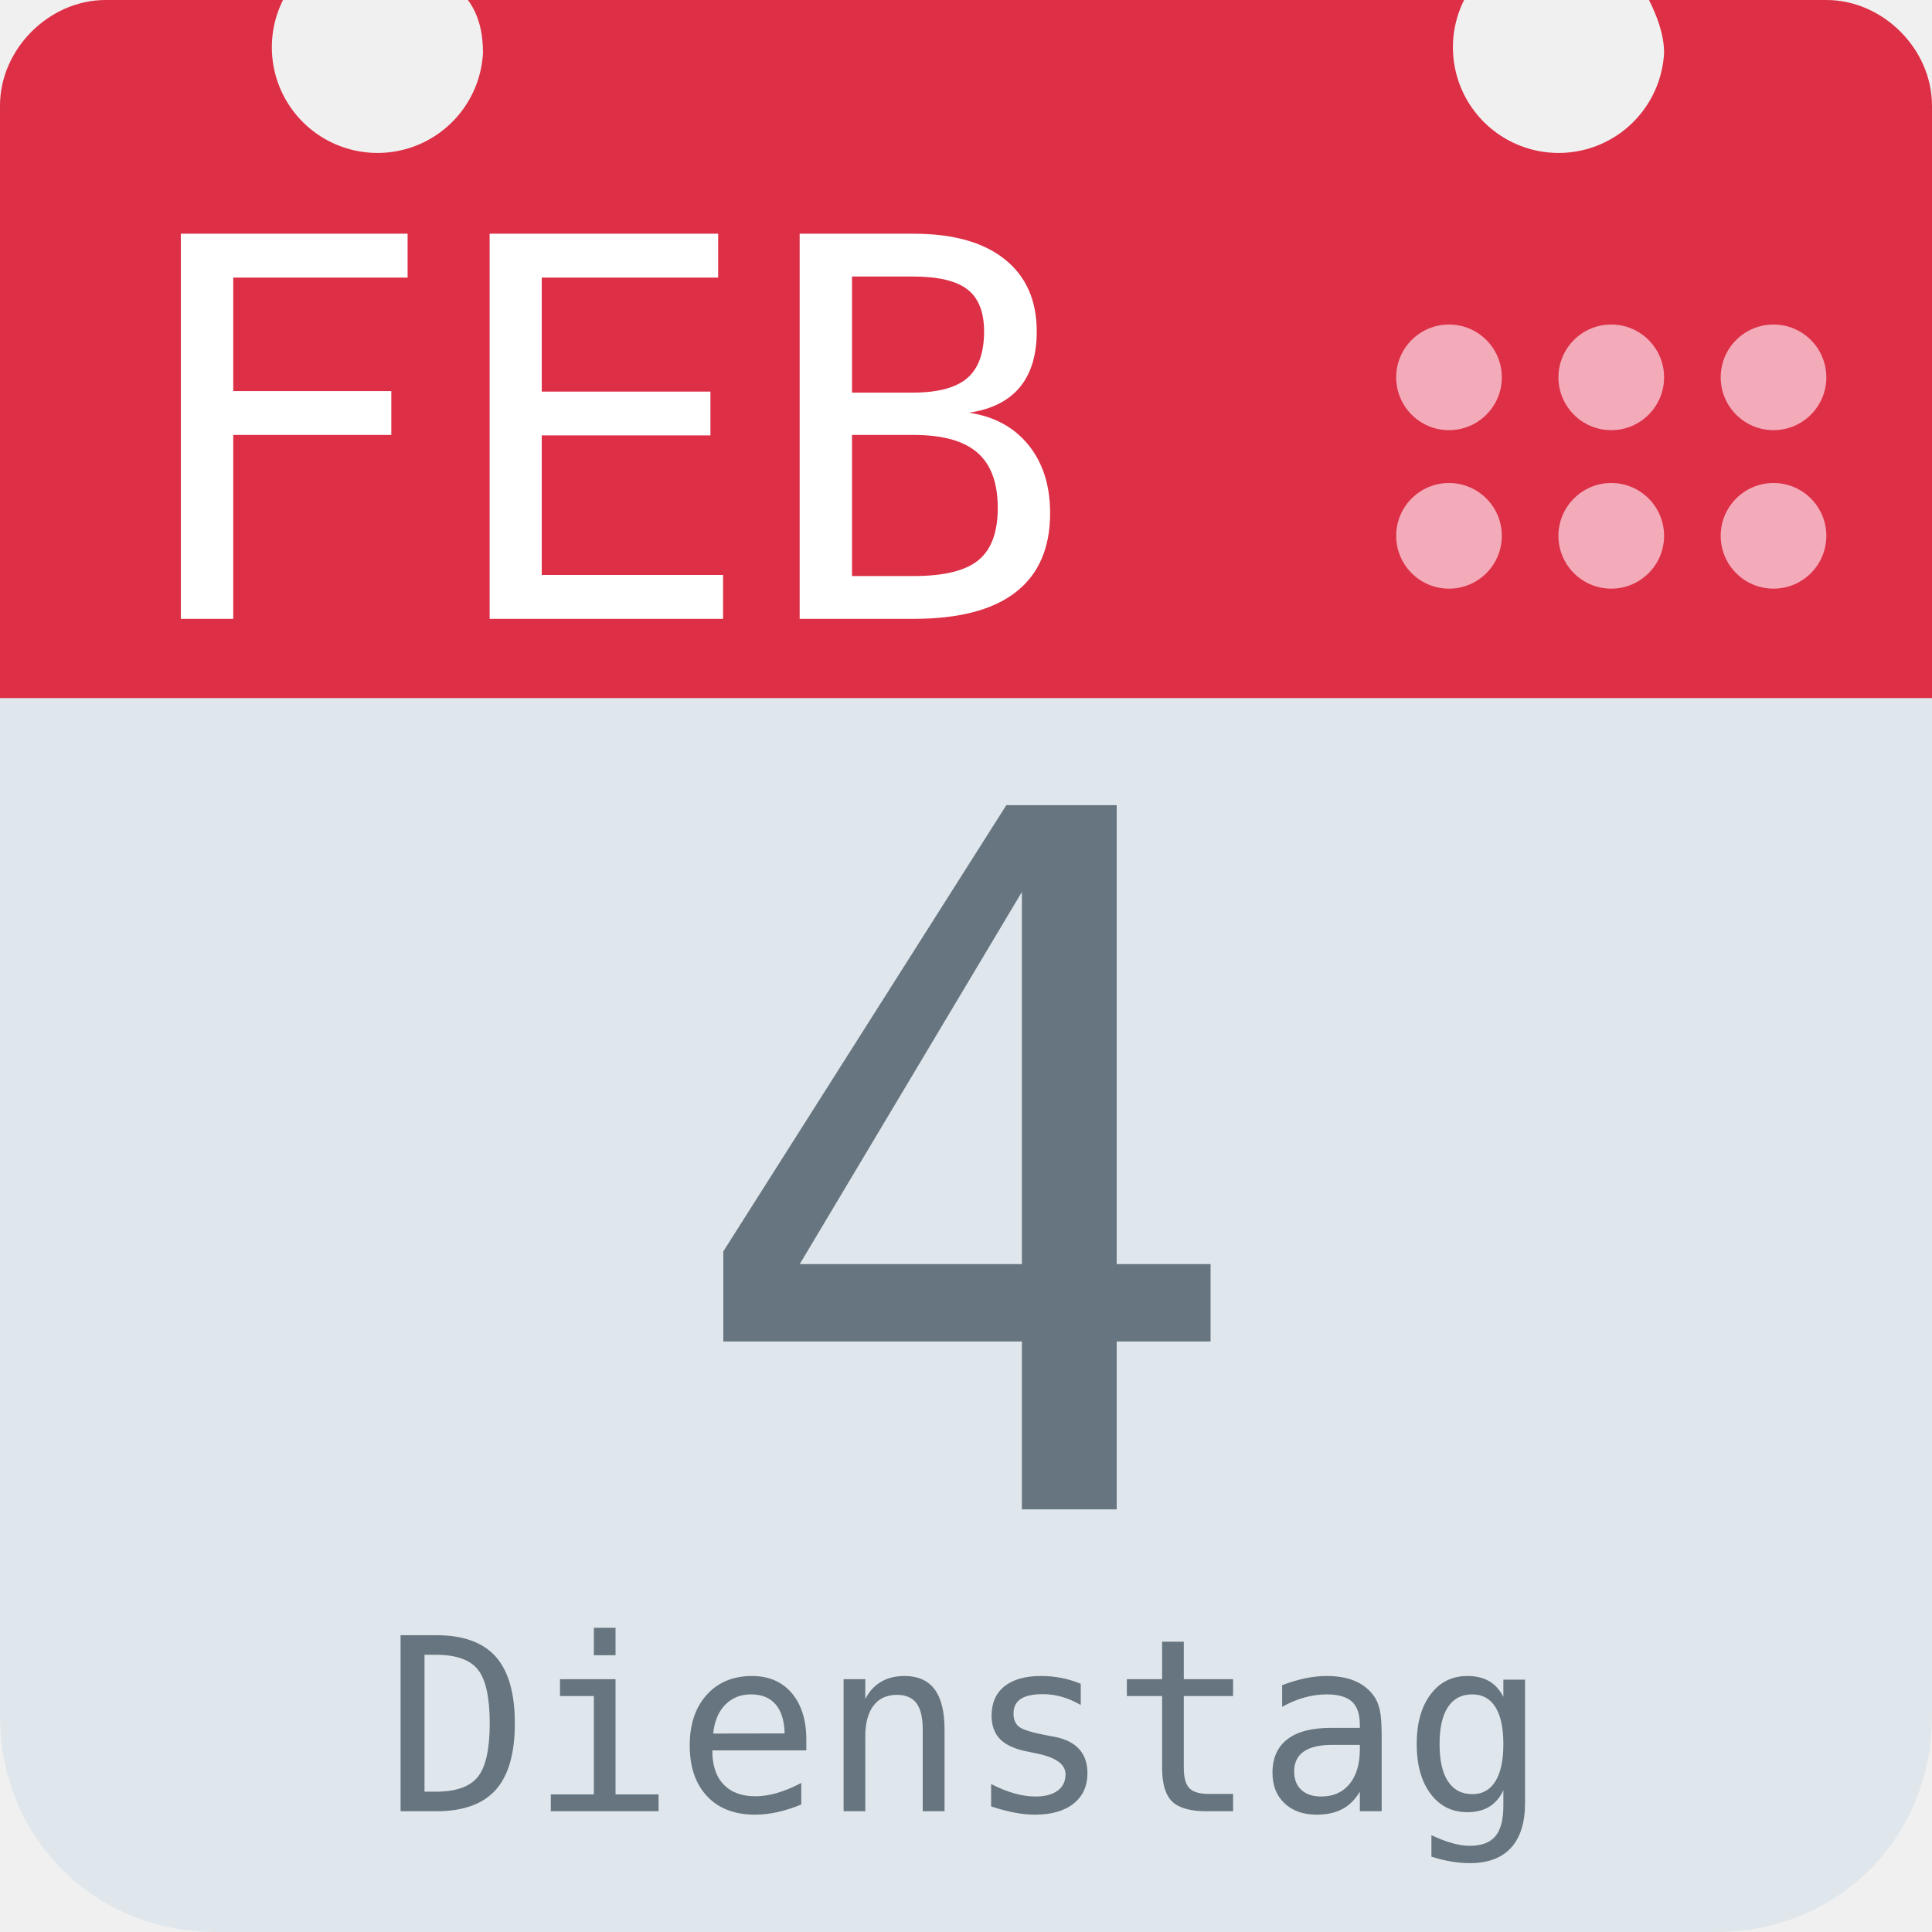
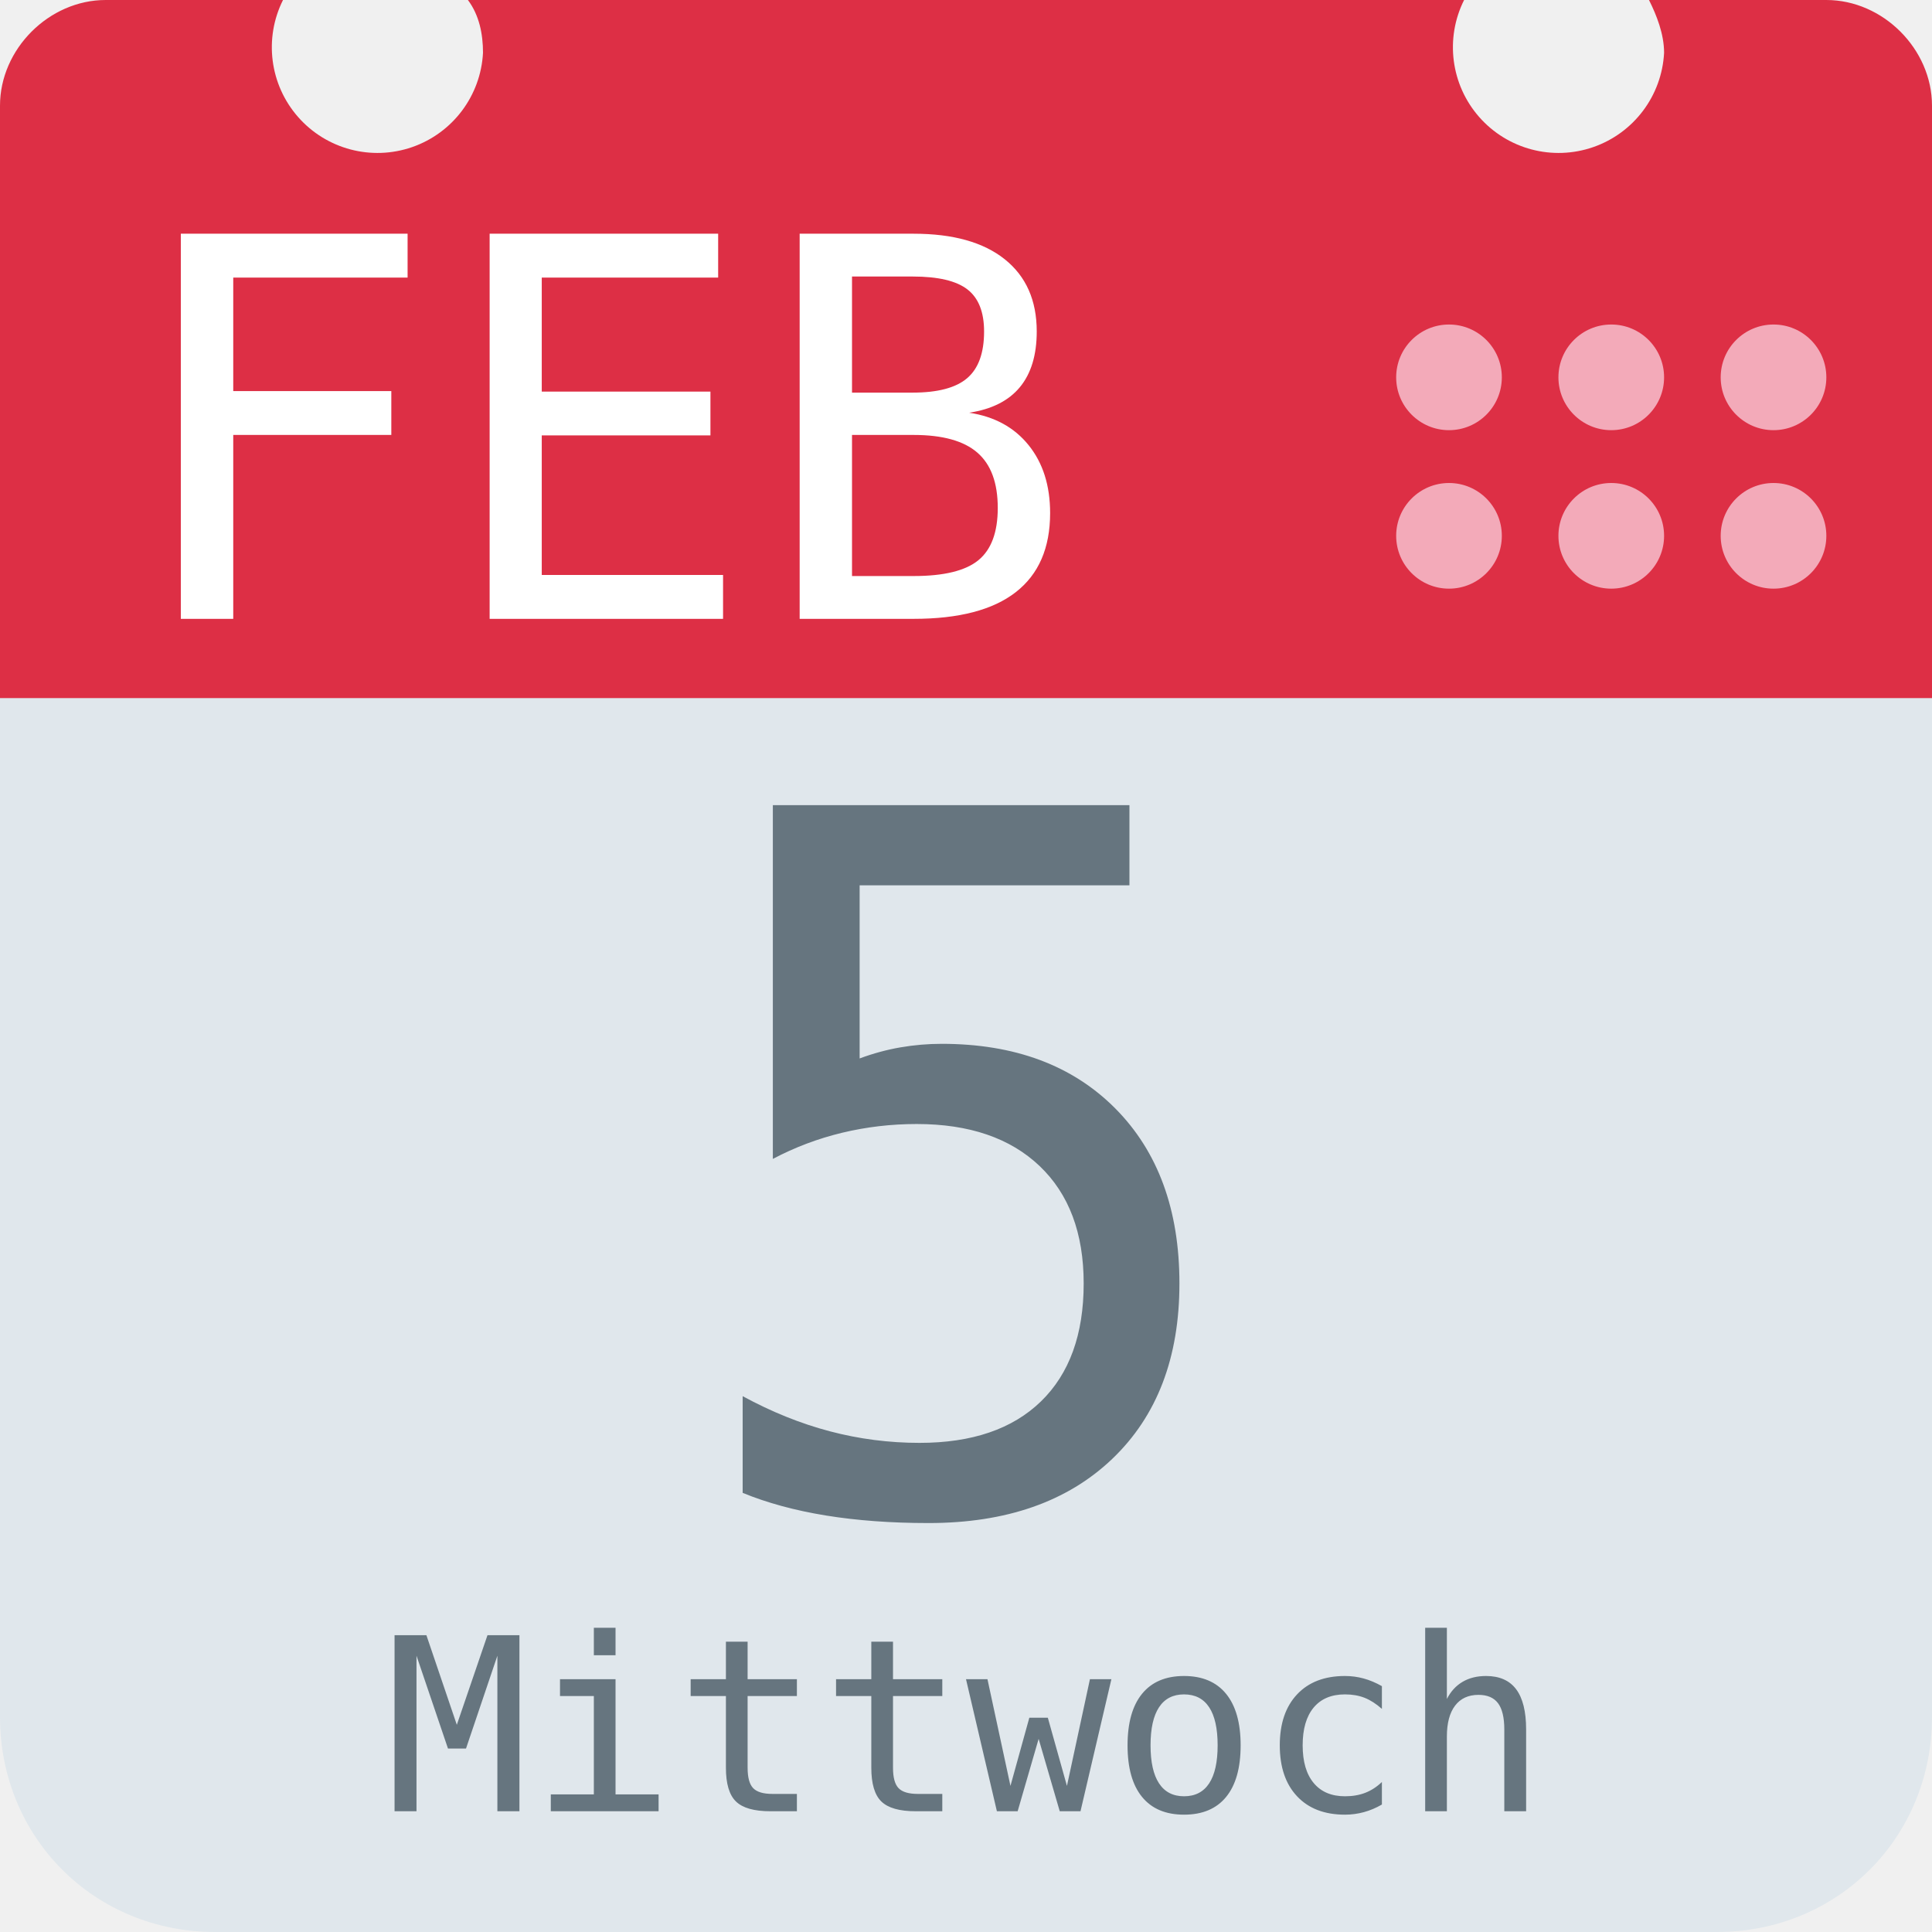
<svg xmlns="http://www.w3.org/2000/svg" aria-label="Calendar" role="img" viewBox="0 0 512 512">
  <path d="M512 455c0 32-25 57-57 57H57c-32 0-57-25-57-57V128c0-31 25-57 57-57h398c32 0 57 26 57 57z" fill="#e0e7ec" />
  <path d="M484 0h-47c2 4 4 9 4 14a28 28 0 1 1-53-14H124c3 4 4 9 4 14A28 28 0 1 1 75 0H28C13 0 0 13 0 28v157h512V28c0-15-13-28-28-28z" fill="#dd2f45" />
  <g fill="#f3aab9">
    <circle cx="470" cy="142" r="14" />
    <circle cx="470" cy="100" r="14" />
    <circle cx="427" cy="142" r="14" />
    <circle cx="427" cy="100" r="14" />
    <circle cx="384" cy="142" r="14" />
    <circle cx="384" cy="100" r="14" />
  </g>
  <text id="month" x="32" y="164" fill="#fff" font-family="monospace" font-size="140px" style="text-anchor: left">FEB</text>
-   <text id="day" x="256" y="400" fill="#66757f" font-family="monospace" font-size="256px" style="text-anchor: middle">4</text>
-   <text id="weekday" x="256" y="480" fill="#66757f" font-family="monospace" font-size="64px" style="text-anchor: middle">Dienstag</text>
+   <text id="day" x="256" y="400" fill="#66757f" font-family="monospace" font-size="256px" style="text-anchor: middle">5</text>
+   <text id="weekday" x="256" y="480" fill="#66757f" font-family="monospace" font-size="64px" style="text-anchor: middle">Mittwoch</text>
</svg>
